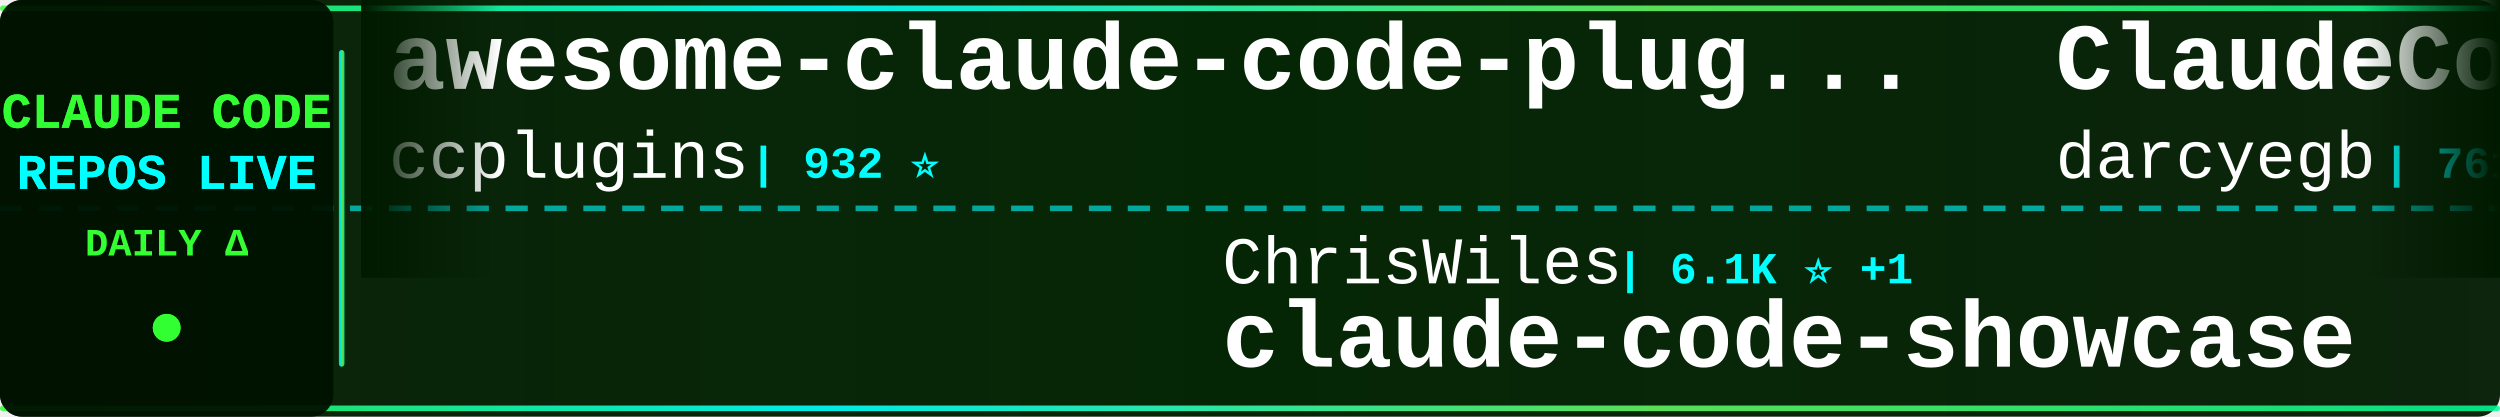
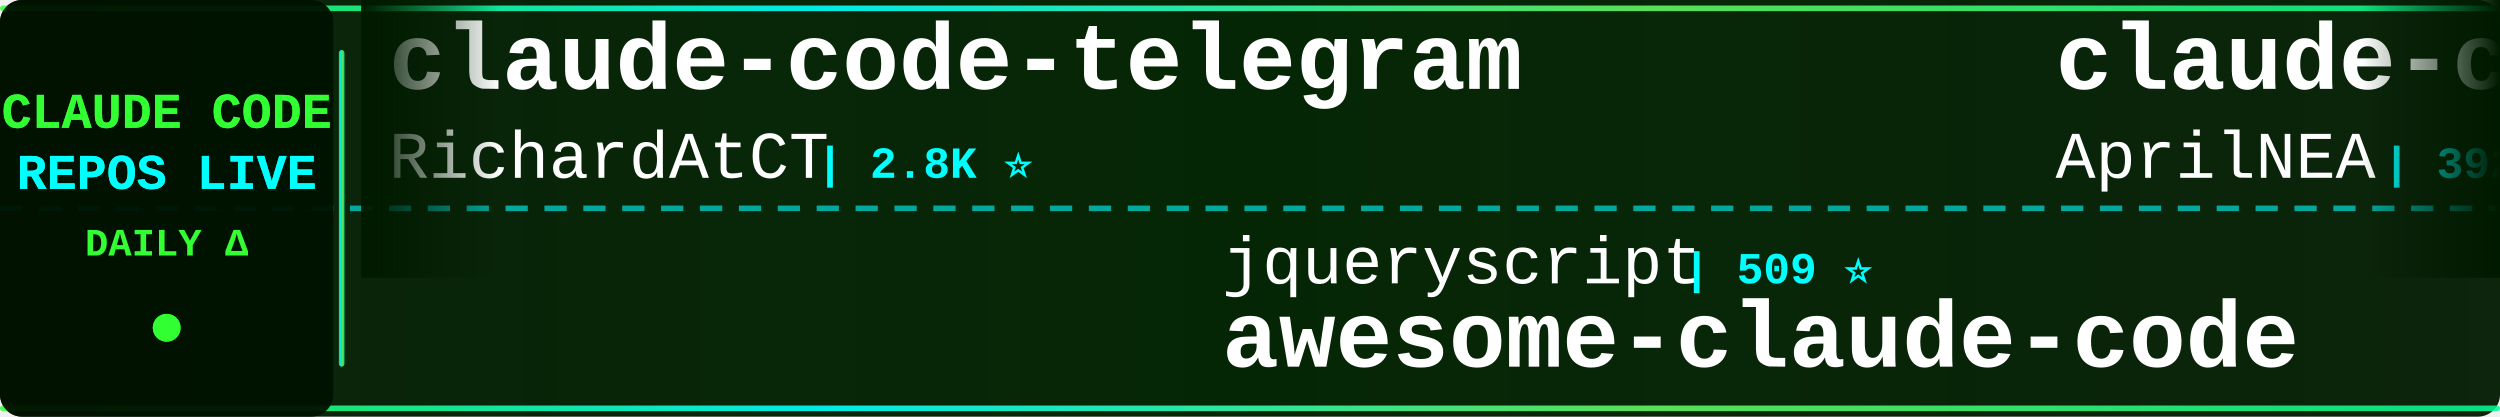
<svg xmlns="http://www.w3.org/2000/svg" width="900" height="150">
  <defs>
    <linearGradient id="tickerBg" x1="0%" y1="0%" x2="100%" y2="0%">
      <stop offset="0%" style="stop-color:#001a00;stop-opacity:0.95" />
      <stop offset="50%" style="stop-color:#002200;stop-opacity:0.98" />
      <stop offset="100%" style="stop-color:#001a00;stop-opacity:0.95" />
    </linearGradient>
    <linearGradient id="borderGrad" x1="0%" y1="0%" x2="100%" y2="0%">
      <stop offset="0%" style="stop-color:#33ff33;stop-opacity:0.85">
        <animate attributeName="stop-opacity" values="0.85;1;0.85" dur="2s" repeatCount="indefinite" />
      </stop>
      <stop offset="33%" style="stop-color:#00ffff;stop-opacity:0.9">
        <animate attributeName="stop-opacity" values="0.9;1;0.9" dur="2.2s" repeatCount="indefinite" />
      </stop>
      <stop offset="66%" style="stop-color:#66ff66;stop-opacity:0.85">
        <animate attributeName="stop-opacity" values="0.85;1;0.85" dur="1.8s" repeatCount="indefinite" />
      </stop>
      <stop offset="100%" style="stop-color:#00ff99;stop-opacity:0.85">
        <animate attributeName="stop-opacity" values="0.85;1;0.85" dur="2s" repeatCount="indefinite" />
      </stop>
    </linearGradient>
    <filter id="textGlow">
      <feGaussianBlur stdDeviation="0.1" result="coloredBlur" />
      <feMerge>
        <feMergeNode in="coloredBlur" />
        <feMergeNode in="SourceGraphic" />
      </feMerge>
    </filter>
    <filter id="metricGlow">
      <feGaussianBlur stdDeviation="0.2" result="coloredBlur" />
      <feMerge>
        <feMergeNode in="coloredBlur" />
        <feMergeNode in="SourceGraphic" />
      </feMerge>
    </filter>
    <linearGradient id="leftFade" x1="0%" y1="0%" x2="100%" y2="0%">
      <stop offset="0%" style="stop-color:#001a00;stop-opacity:1" />
      <stop offset="100%" style="stop-color:#001a00;stop-opacity:0" />
    </linearGradient>
    <linearGradient id="rightFade" x1="0%" y1="0%" x2="100%" y2="0%">
      <stop offset="0%" style="stop-color:#001a00;stop-opacity:0" />
      <stop offset="100%" style="stop-color:#001a00;stop-opacity:1" />
    </linearGradient>
  </defs>
  <rect width="900" height="150" fill="url(#tickerBg)" rx="8" />
  <rect x="0" y="2" width="900" height="2" fill="url(#borderGrad)" rx="1" />
  <rect x="0" y="146" width="900" height="2" fill="url(#borderGrad)" rx="1" />
  <line x1="0" y1="75" x2="900" y2="75" stroke="#00ffff" stroke-width="2" stroke-dasharray="8 6" opacity="0.6" />
  <rect x="0" y="0" width="120" height="150" fill="#001100" opacity="0.95" rx="8" />
  <text x="60" y="46" font-family="'Courier New', monospace" font-size="18" font-weight="bold" fill="#33ff33" text-anchor="middle" filter="url(#textGlow)">
    CLAUDE CODE
  </text>
  <text x="60" y="68" font-family="'Courier New', monospace" font-size="18" font-weight="bold" fill="#00ffff" text-anchor="middle" filter="url(#textGlow)">
    REPOS LIVE
  </text>
  <text x="60" y="92" font-family="'Courier New', monospace" font-size="14" font-weight="bold" fill="#33ff33" text-anchor="middle">
    DAILY Δ
  </text>
  <circle cx="60" cy="118" r="5" fill="#33ff33" filter="url(#metricGlow)">
    <animate attributeName="r" values="4;6;4" dur="1.5s" repeatCount="indefinite" />
    <animate attributeName="opacity" values="0.6;1;0.6" dur="1.5s" repeatCount="indefinite" />
  </circle>
  <rect x="122" y="18" width="2" height="114" fill="url(#borderGrad)" rx="1" />
  <clipPath id="tickerClip">
    <rect x="130" y="0" width="770" height="150" />
  </clipPath>
  <g clip-path="url(#tickerClip)">
    <g id="tickerItems">
      <animateTransform attributeName="transform" attributeType="XML" type="translate" from="0 0" to="-3000 0" dur="54s" repeatCount="indefinite" />
      <g transform="translate(0, 0)">
-         <text x="140" y="32" font-family="'Courier New', monospace" font-size="34" font-weight="bold" fill="#ffffff">awesome-claude-code-plug...</text>
-         <text x="140" y="64" font-family="'Courier New', monospace" font-size="24" font-weight="normal" fill="#ffffff" opacity="1.0">ccplugins</text>
-         <text x="270" y="64" font-family="'Courier New', monospace" font-size="16" font-weight="bold" fill="#00ffff"> | 932 ⭐</text>
+         <text x="140" y="32" font-family="'Courier New', monospace" font-size="34" font-weight="bold" fill="#ffffff">claude-code-telegram</text>
+         <text x="140" y="64" font-family="'Courier New', monospace" font-size="24" font-weight="normal" fill="#ffffff" opacity="1.0">RichardAtCT</text>
+         <text x="294" y="64" font-family="'Courier New', monospace" font-size="16" font-weight="bold" fill="#00ffff"> | 2.8K ⭐</text>
      </g>
      <g transform="translate(300, 0)">
-         <text x="140" y="102" font-family="'Courier New', monospace" font-size="24" font-weight="normal" fill="#ffffff" opacity="1.0">ChrisWiles</text>
-         <text x="282" y="102" font-family="'Courier New', monospace" font-size="16" font-weight="bold" fill="#00ffff"> | 6.1K ⭐ +1</text>
-         <text x="140" y="132" font-family="'Courier New', monospace" font-size="34" font-weight="bold" fill="#ffffff">claude-code-showcase</text>
+         <text x="140" y="102" font-family="'Courier New', monospace" font-size="24" font-weight="normal" fill="#ffffff" opacity="1.0">jqueryscript</text>
+         <text x="306" y="102" font-family="'Courier New', monospace" font-size="16" font-weight="bold" fill="#00ffff"> | 509 ⭐</text>
+         <text x="140" y="132" font-family="'Courier New', monospace" font-size="34" font-weight="bold" fill="#ffffff">awesome-claude-code</text>
      </g>
      <g transform="translate(600, 0)">
-         <text x="140" y="32" font-family="'Courier New', monospace" font-size="34" font-weight="bold" fill="#ffffff">ClaudeCodeAgents</text>
-         <text x="140" y="64" font-family="'Courier New', monospace" font-size="24" font-weight="normal" fill="#ffffff" opacity="1.0">darcyegb</text>
-         <text x="258" y="64" font-family="'Courier New', monospace" font-size="16" font-weight="bold" fill="#00ffff"> | 761 ⭐ +1</text>
+         <text x="140" y="32" font-family="'Courier New', monospace" font-size="34" font-weight="bold" fill="#ffffff">claude-code-source</text>
+         <text x="140" y="64" font-family="'Courier New', monospace" font-size="24" font-weight="normal" fill="#ffffff" opacity="1.0">AprilNEA</text>
+         <text x="258" y="64" font-family="'Courier New', monospace" font-size="16" font-weight="bold" fill="#00ffff"> | 392 ⭐</text>
      </g>
      <g transform="translate(900, 0)">
-         <text x="140" y="102" font-family="'Courier New', monospace" font-size="24" font-weight="normal" fill="#ffffff" opacity="1.0">centminmod</text>
-         <text x="282" y="102" font-family="'Courier New', monospace" font-size="16" font-weight="bold" fill="#00ffff"> | 2.6K ⭐ -1</text>
-         <text x="140" y="132" font-family="'Courier New', monospace" font-size="34" font-weight="bold" fill="#ffffff">my-claude-code-setup</text>
+         <text x="140" y="102" font-family="'Courier New', monospace" font-size="24" font-weight="normal" fill="#ffffff" opacity="1.0">anthropics</text>
+         <text x="282" y="102" font-family="'Courier New', monospace" font-size="16" font-weight="bold" fill="#00ffff"> | 6.2K ⭐ +2</text>
+         <text x="140" y="132" font-family="'Courier New', monospace" font-size="34" font-weight="bold" fill="#ffffff">claude-code-security-rev...</text>
      </g>
      <g transform="translate(1200, 0)">
-         <text x="140" y="32" font-family="'Courier New', monospace" font-size="34" font-weight="bold" fill="#ffffff">claude-code-source-code</text>
-         <text x="140" y="64" font-family="'Courier New', monospace" font-size="24" font-weight="normal" fill="#ffffff" opacity="1.0">777genius</text>
-         <text x="270" y="64" font-family="'Courier New', monospace" font-size="16" font-weight="bold" fill="#00ffff"> | 930 ⭐</text>
+         <text x="140" y="32" font-family="'Courier New', monospace" font-size="34" font-weight="bold" fill="#ffffff">claude-code-settings</text>
+         <text x="140" y="64" font-family="'Courier New', monospace" font-size="24" font-weight="normal" fill="#ffffff" opacity="1.0">feiskyer</text>
+         <text x="258" y="64" font-family="'Courier New', monospace" font-size="16" font-weight="bold" fill="#00ffff"> | 1.6K ⭐</text>
      </g>
      <g transform="translate(1500, 0)">
-         <text x="140" y="102" font-family="'Courier New', monospace" font-size="24" font-weight="normal" fill="#ffffff" opacity="1.0">rohitg00</text>
-         <text x="258" y="102" font-family="'Courier New', monospace" font-size="16" font-weight="bold" fill="#00ffff"> | 2.6K ⭐</text>
-         <text x="140" y="132" font-family="'Courier New', monospace" font-size="34" font-weight="bold" fill="#ffffff">awesome-claude-code-tool...</text>
+         <text x="140" y="102" font-family="'Courier New', monospace" font-size="24" font-weight="normal" fill="#ffffff" opacity="1.0">andrew-kramer-inno</text>
+         <text x="378" y="102" font-family="'Courier New', monospace" font-size="16" font-weight="bold" fill="#00ffff"> | 596 ⭐</text>
+         <text x="140" y="132" font-family="'Courier New', monospace" font-size="34" font-weight="bold" fill="#ffffff">claude-code-source-build</text>
      </g>
      <g transform="translate(1800, 0)">
-         <text x="140" y="32" font-family="'Courier New', monospace" font-size="34" font-weight="bold" fill="#ffffff">claude-code-hub</text>
-         <text x="140" y="64" font-family="'Courier New', monospace" font-size="24" font-weight="normal" fill="#ffffff" opacity="1.0">ding113</text>
-         <text x="246" y="64" font-family="'Courier New', monospace" font-size="16" font-weight="bold" fill="#00ffff"> | 3.4K ⭐</text>
+         <text x="140" y="32" font-family="'Courier New', monospace" font-size="34" font-weight="bold" fill="#ffffff">claude-code-engineering</text>
+         <text x="140" y="64" font-family="'Courier New', monospace" font-size="24" font-weight="normal" fill="#ffffff" opacity="1.0">huangjia2019</text>
+         <text x="306" y="64" font-family="'Courier New', monospace" font-size="16" font-weight="bold" fill="#00ffff"> | 1.1K ⭐</text>
      </g>
      <g transform="translate(2100, 0)">
-         <text x="140" y="102" font-family="'Courier New', monospace" font-size="24" font-weight="normal" fill="#ffffff" opacity="1.0">Cranot</text>
-         <text x="234" y="102" font-family="'Courier New', monospace" font-size="16" font-weight="bold" fill="#00ffff"> | 2.9K ⭐</text>
-         <text x="140" y="132" font-family="'Courier New', monospace" font-size="34" font-weight="bold" fill="#ffffff">claude-code-guide</text>
-       </g>
-       <g transform="translate(2400, 0)">
-         <text x="140" y="32" font-family="'Courier New', monospace" font-size="34" font-weight="bold" fill="#ffffff">free-claude-code</text>
-         <text x="140" y="64" font-family="'Courier New', monospace" font-size="24" font-weight="normal" fill="#ffffff" opacity="1.0">Alishahryar1</text>
-         <text x="306" y="64" font-family="'Courier New', monospace" font-size="16" font-weight="bold" fill="#00ffff"> | 53.7K ⭐ +79</text>
-       </g>
-       <g transform="translate(2700, 0)">
        <text x="140" y="102" font-family="'Courier New', monospace" font-size="24" font-weight="normal" fill="#ffffff" opacity="1.0">disler</text>
        <text x="234" y="102" font-family="'Courier New', monospace" font-size="16" font-weight="bold" fill="#00ffff"> | 1.7K ⭐</text>
        <text x="140" y="132" font-family="'Courier New', monospace" font-size="34" font-weight="bold" fill="#ffffff">pi-vs-claude-code</text>
      </g>
+       <g transform="translate(2400, 0)">
+         <text x="140" y="32" font-family="'Courier New', monospace" font-size="34" font-weight="bold" fill="#ffffff">claude-code-from-scratch</text>
+         <text x="140" y="64" font-family="'Courier New', monospace" font-size="24" font-weight="normal" fill="#ffffff" opacity="1.0">Windy3f3f3f3f</text>
+         <text x="318" y="64" font-family="'Courier New', monospace" font-size="16" font-weight="bold" fill="#00ffff"> | 2.6K ⭐ +1</text>
+       </g>
+       <g transform="translate(2700, 0)">
+         <text x="140" y="102" font-family="'Courier New', monospace" font-size="24" font-weight="normal" fill="#ffffff" opacity="1.0">Chachamaru127</text>
+         <text x="318" y="102" font-family="'Courier New', monospace" font-size="16" font-weight="bold" fill="#00ffff"> | 3.1K ⭐</text>
+         <text x="140" y="132" font-family="'Courier New', monospace" font-size="34" font-weight="bold" fill="#ffffff">claude-code-harness</text>
+       </g>
      <g transform="translate(3000, 0)">
-         <text x="140" y="32" font-family="'Courier New', monospace" font-size="34" font-weight="bold" fill="#ffffff">awesome-claude-code-plug...</text>
-         <text x="140" y="64" font-family="'Courier New', monospace" font-size="24" font-weight="normal" fill="#ffffff" opacity="1.0">ccplugins</text>
-         <text x="270" y="64" font-family="'Courier New', monospace" font-size="16" font-weight="bold" fill="#00ffff"> | 932 ⭐</text>
+         <text x="140" y="32" font-family="'Courier New', monospace" font-size="34" font-weight="bold" fill="#ffffff">claude-code-telegram</text>
+         <text x="140" y="64" font-family="'Courier New', monospace" font-size="24" font-weight="normal" fill="#ffffff" opacity="1.0">RichardAtCT</text>
+         <text x="294" y="64" font-family="'Courier New', monospace" font-size="16" font-weight="bold" fill="#00ffff"> | 2.8K ⭐</text>
      </g>
      <g transform="translate(3300, 0)">
-         <text x="140" y="102" font-family="'Courier New', monospace" font-size="24" font-weight="normal" fill="#ffffff" opacity="1.0">ChrisWiles</text>
-         <text x="282" y="102" font-family="'Courier New', monospace" font-size="16" font-weight="bold" fill="#00ffff"> | 6.1K ⭐ +1</text>
-         <text x="140" y="132" font-family="'Courier New', monospace" font-size="34" font-weight="bold" fill="#ffffff">claude-code-showcase</text>
+         <text x="140" y="102" font-family="'Courier New', monospace" font-size="24" font-weight="normal" fill="#ffffff" opacity="1.0">jqueryscript</text>
+         <text x="306" y="102" font-family="'Courier New', monospace" font-size="16" font-weight="bold" fill="#00ffff"> | 509 ⭐</text>
+         <text x="140" y="132" font-family="'Courier New', monospace" font-size="34" font-weight="bold" fill="#ffffff">awesome-claude-code</text>
      </g>
      <g transform="translate(3600, 0)">
-         <text x="140" y="32" font-family="'Courier New', monospace" font-size="34" font-weight="bold" fill="#ffffff">ClaudeCodeAgents</text>
-         <text x="140" y="64" font-family="'Courier New', monospace" font-size="24" font-weight="normal" fill="#ffffff" opacity="1.0">darcyegb</text>
-         <text x="258" y="64" font-family="'Courier New', monospace" font-size="16" font-weight="bold" fill="#00ffff"> | 761 ⭐ +1</text>
+         <text x="140" y="32" font-family="'Courier New', monospace" font-size="34" font-weight="bold" fill="#ffffff">claude-code-source</text>
+         <text x="140" y="64" font-family="'Courier New', monospace" font-size="24" font-weight="normal" fill="#ffffff" opacity="1.0">AprilNEA</text>
+         <text x="258" y="64" font-family="'Courier New', monospace" font-size="16" font-weight="bold" fill="#00ffff"> | 392 ⭐</text>
      </g>
      <g transform="translate(3900, 0)">
-         <text x="140" y="102" font-family="'Courier New', monospace" font-size="24" font-weight="normal" fill="#ffffff" opacity="1.0">centminmod</text>
-         <text x="282" y="102" font-family="'Courier New', monospace" font-size="16" font-weight="bold" fill="#00ffff"> | 2.6K ⭐ -1</text>
-         <text x="140" y="132" font-family="'Courier New', monospace" font-size="34" font-weight="bold" fill="#ffffff">my-claude-code-setup</text>
+         <text x="140" y="102" font-family="'Courier New', monospace" font-size="24" font-weight="normal" fill="#ffffff" opacity="1.0">anthropics</text>
+         <text x="282" y="102" font-family="'Courier New', monospace" font-size="16" font-weight="bold" fill="#00ffff"> | 6.2K ⭐ +2</text>
+         <text x="140" y="132" font-family="'Courier New', monospace" font-size="34" font-weight="bold" fill="#ffffff">claude-code-security-rev...</text>
      </g>
    </g>
  </g>
  <rect x="130" y="0" width="50" height="100" fill="url(#leftFade)" />
  <rect x="850" y="0" width="50" height="100" fill="url(#rightFade)" />
</svg>
